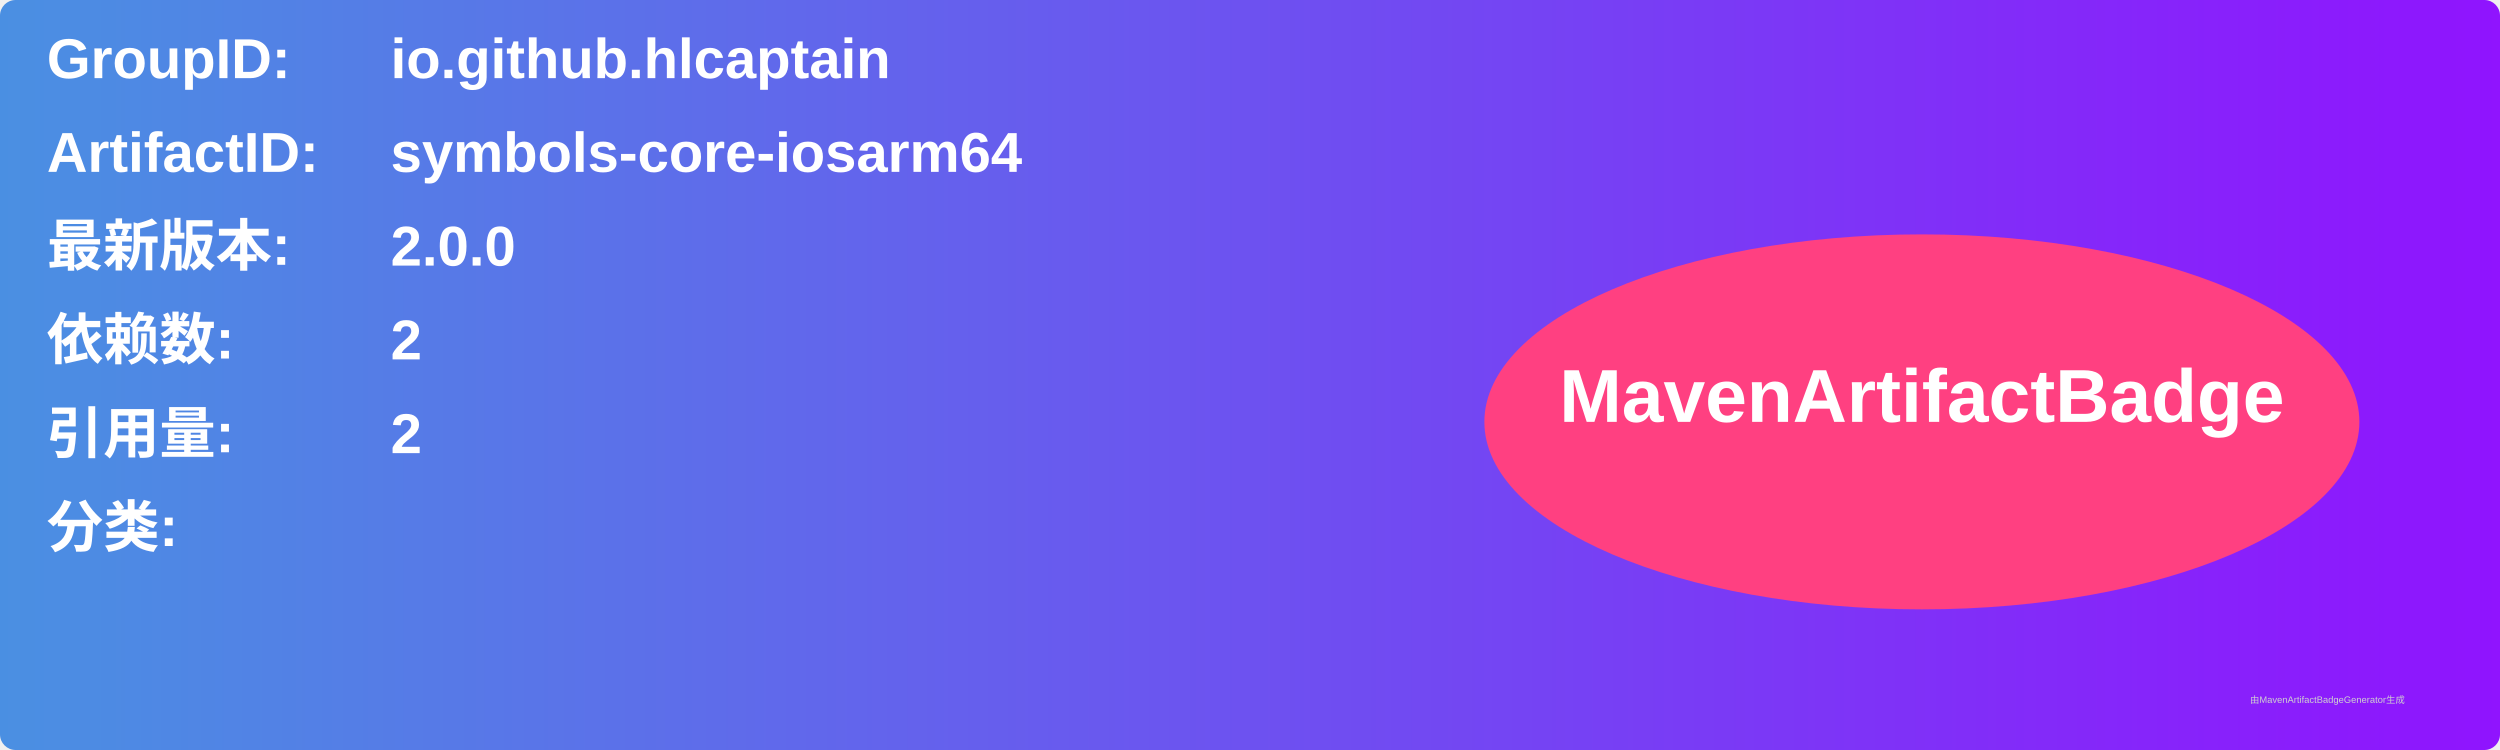
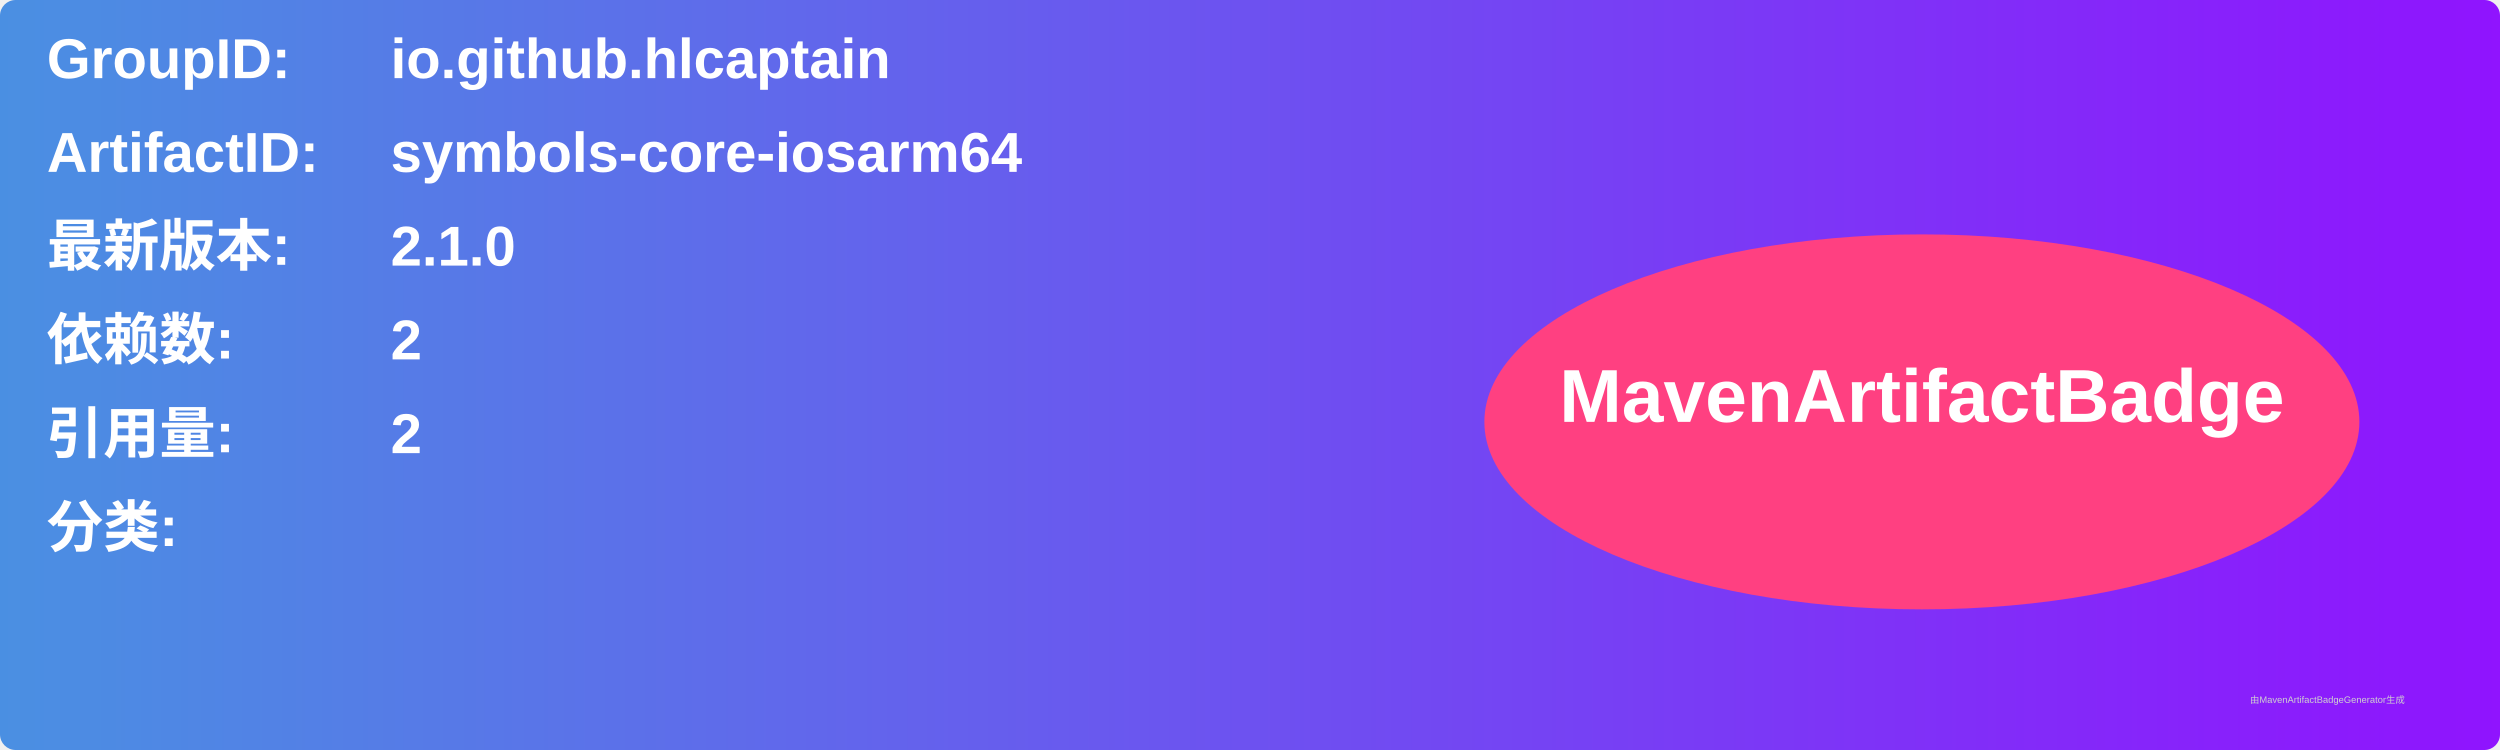
<svg xmlns="http://www.w3.org/2000/svg" width="800" height="240" viewBox="0 0 800 240">
  <linearGradient id="grad" x1="0%" y1="0%" x2="100%" y2="0%">
    <stop offset="0%" stop-color="#4a90e2" />
    <stop offset="100%" stop-color="#9013fe" />
  </linearGradient>
  <rect width="100%" height="100%" rx="5" ry="5" fill="url(#grad)" />
  <g transform="translate(15, 15)">
    <text x="0" y="10" font-family="Arial" font-size="18" fill="white" font-weight="bold" width="260">GroupID:</text>
    <text x="110" y="10" font-family="Arial" font-size="18" fill="white" font-weight="bold" width="460">io.github.hlcaptain</text>
    <text x="0" y="40" font-family="Arial" font-size="18" fill="white" font-weight="bold" width="260">ArtifactID:</text>
    <text x="110" y="40" font-family="Arial" font-size="18" fill="white" font-weight="bold" width="460">symbols-core-iosarm64</text>
    <text x="0" y="70" font-family="Arial" font-size="18" fill="white" font-weight="bold">最新版本:</text>
    <text x="110" y="70" font-family="Arial" font-size="18" fill="white" font-weight="bold">
-       <tspan font-weight="bold">2.0.0</tspan>
+       <tspan font-weight="bold">2.1.0</tspan>
    </text>
    <text x="0" y="100" font-family="Arial" font-size="18" fill="white" font-weight="bold">依赖数: </text>
    <text x="110" y="100" font-family="Arial" font-size="18" fill="white">
      <tspan font-weight="bold">2</tspan>
    </text>
    <text x="0" y="130" font-family="Arial" font-size="18" fill="white" font-weight="bold">引用量: </text>
    <text x="110" y="130" font-family="Arial" font-size="18" fill="white">
      <tspan font-weight="bold">2</tspan>
    </text>
    <text x="0" y="160" font-family="Arial" font-size="18" fill="white" font-weight="bold">分类:</text>
    <text x="10" y="190" font-family="Arial" font-size="10" fill="white">
      <tspan font-weight="bold" />
    </text>
    <ellipse cx="600" cy="120" rx="140" ry="60" fill="#ff4081" />
    <text x="600" y="120" text-anchor="middle" font-family="Arial" font-size="24" fill="white" font-weight="bold">MavenArtifactBadge</text>
  </g>
  <text x="720" y="225" font-family="Arial" font-size="3" fill="#d0d0d0">由MavenArtifactBadgeGenerator生成</text>
</svg>
